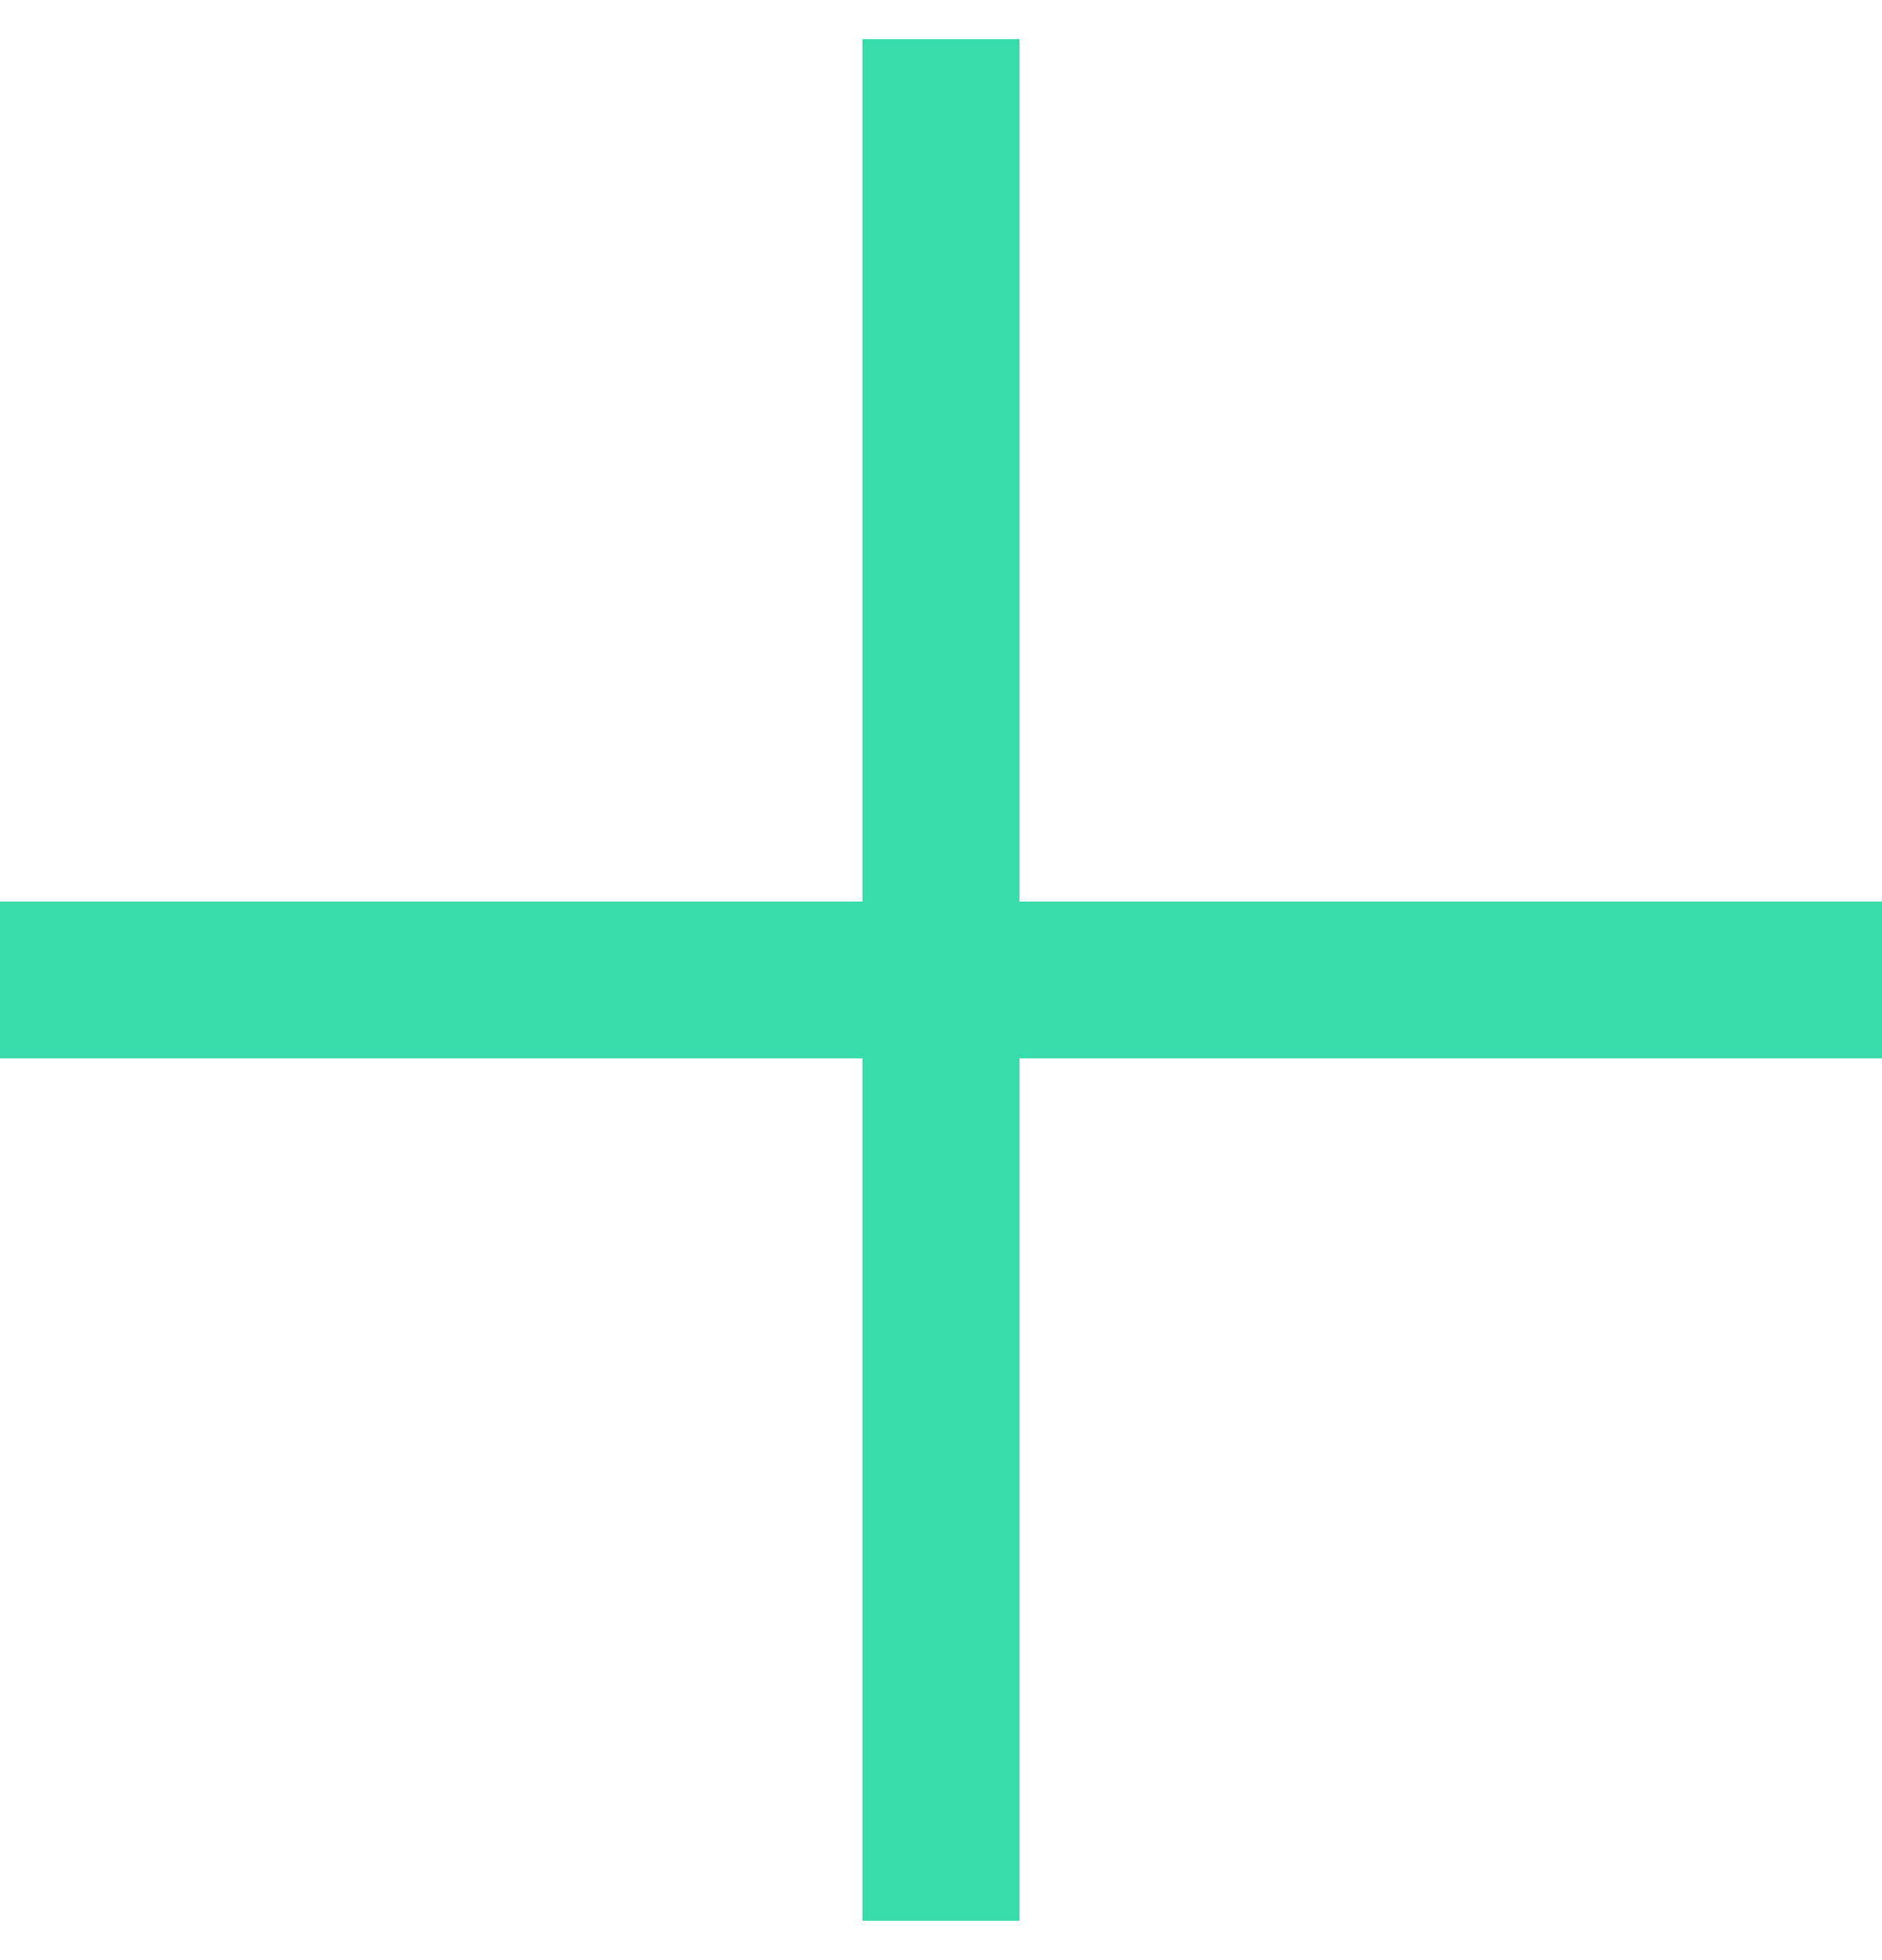
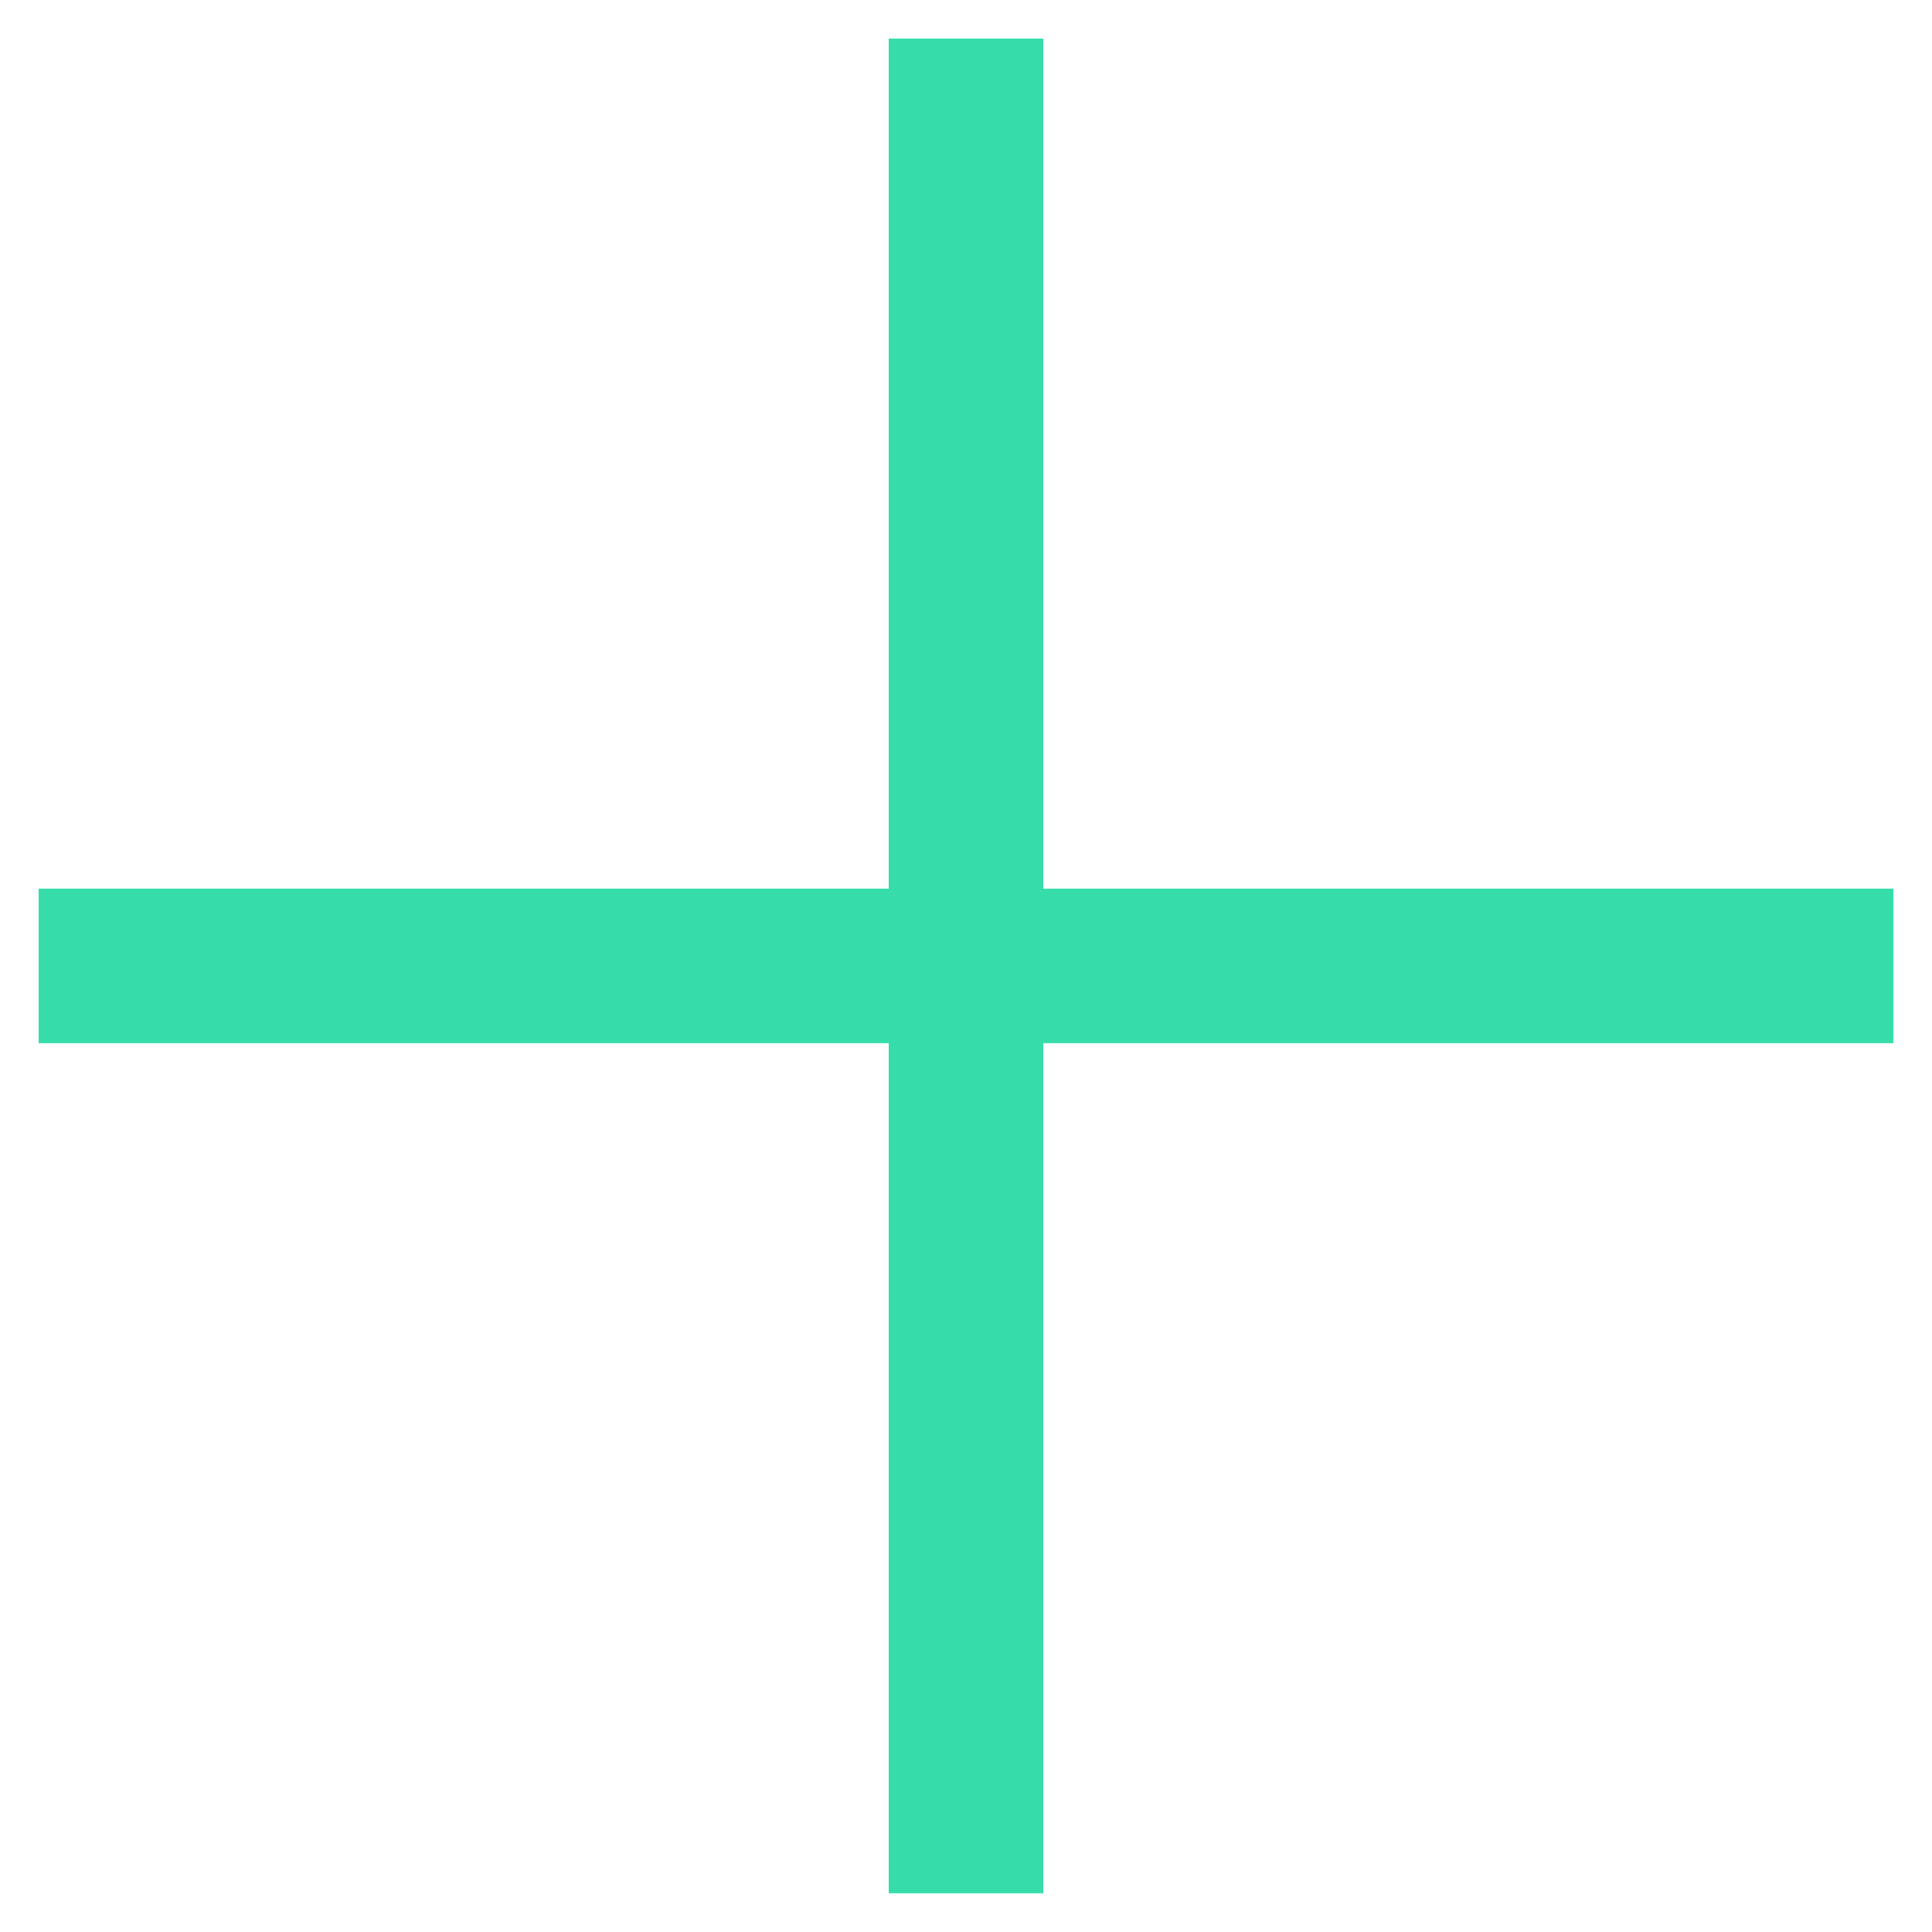
- <svg xmlns="http://www.w3.org/2000/svg" width="24" height="25" viewBox="0 0 24 25" fill="none">
+ <svg xmlns="http://www.w3.org/2000/svg" width="24" height="24" viewBox="0 0 24 25" fill="none">
  <path d="M0 12.499H24M12 24.499V0.499" stroke="#36DDAB" stroke-width="2" />
</svg>
